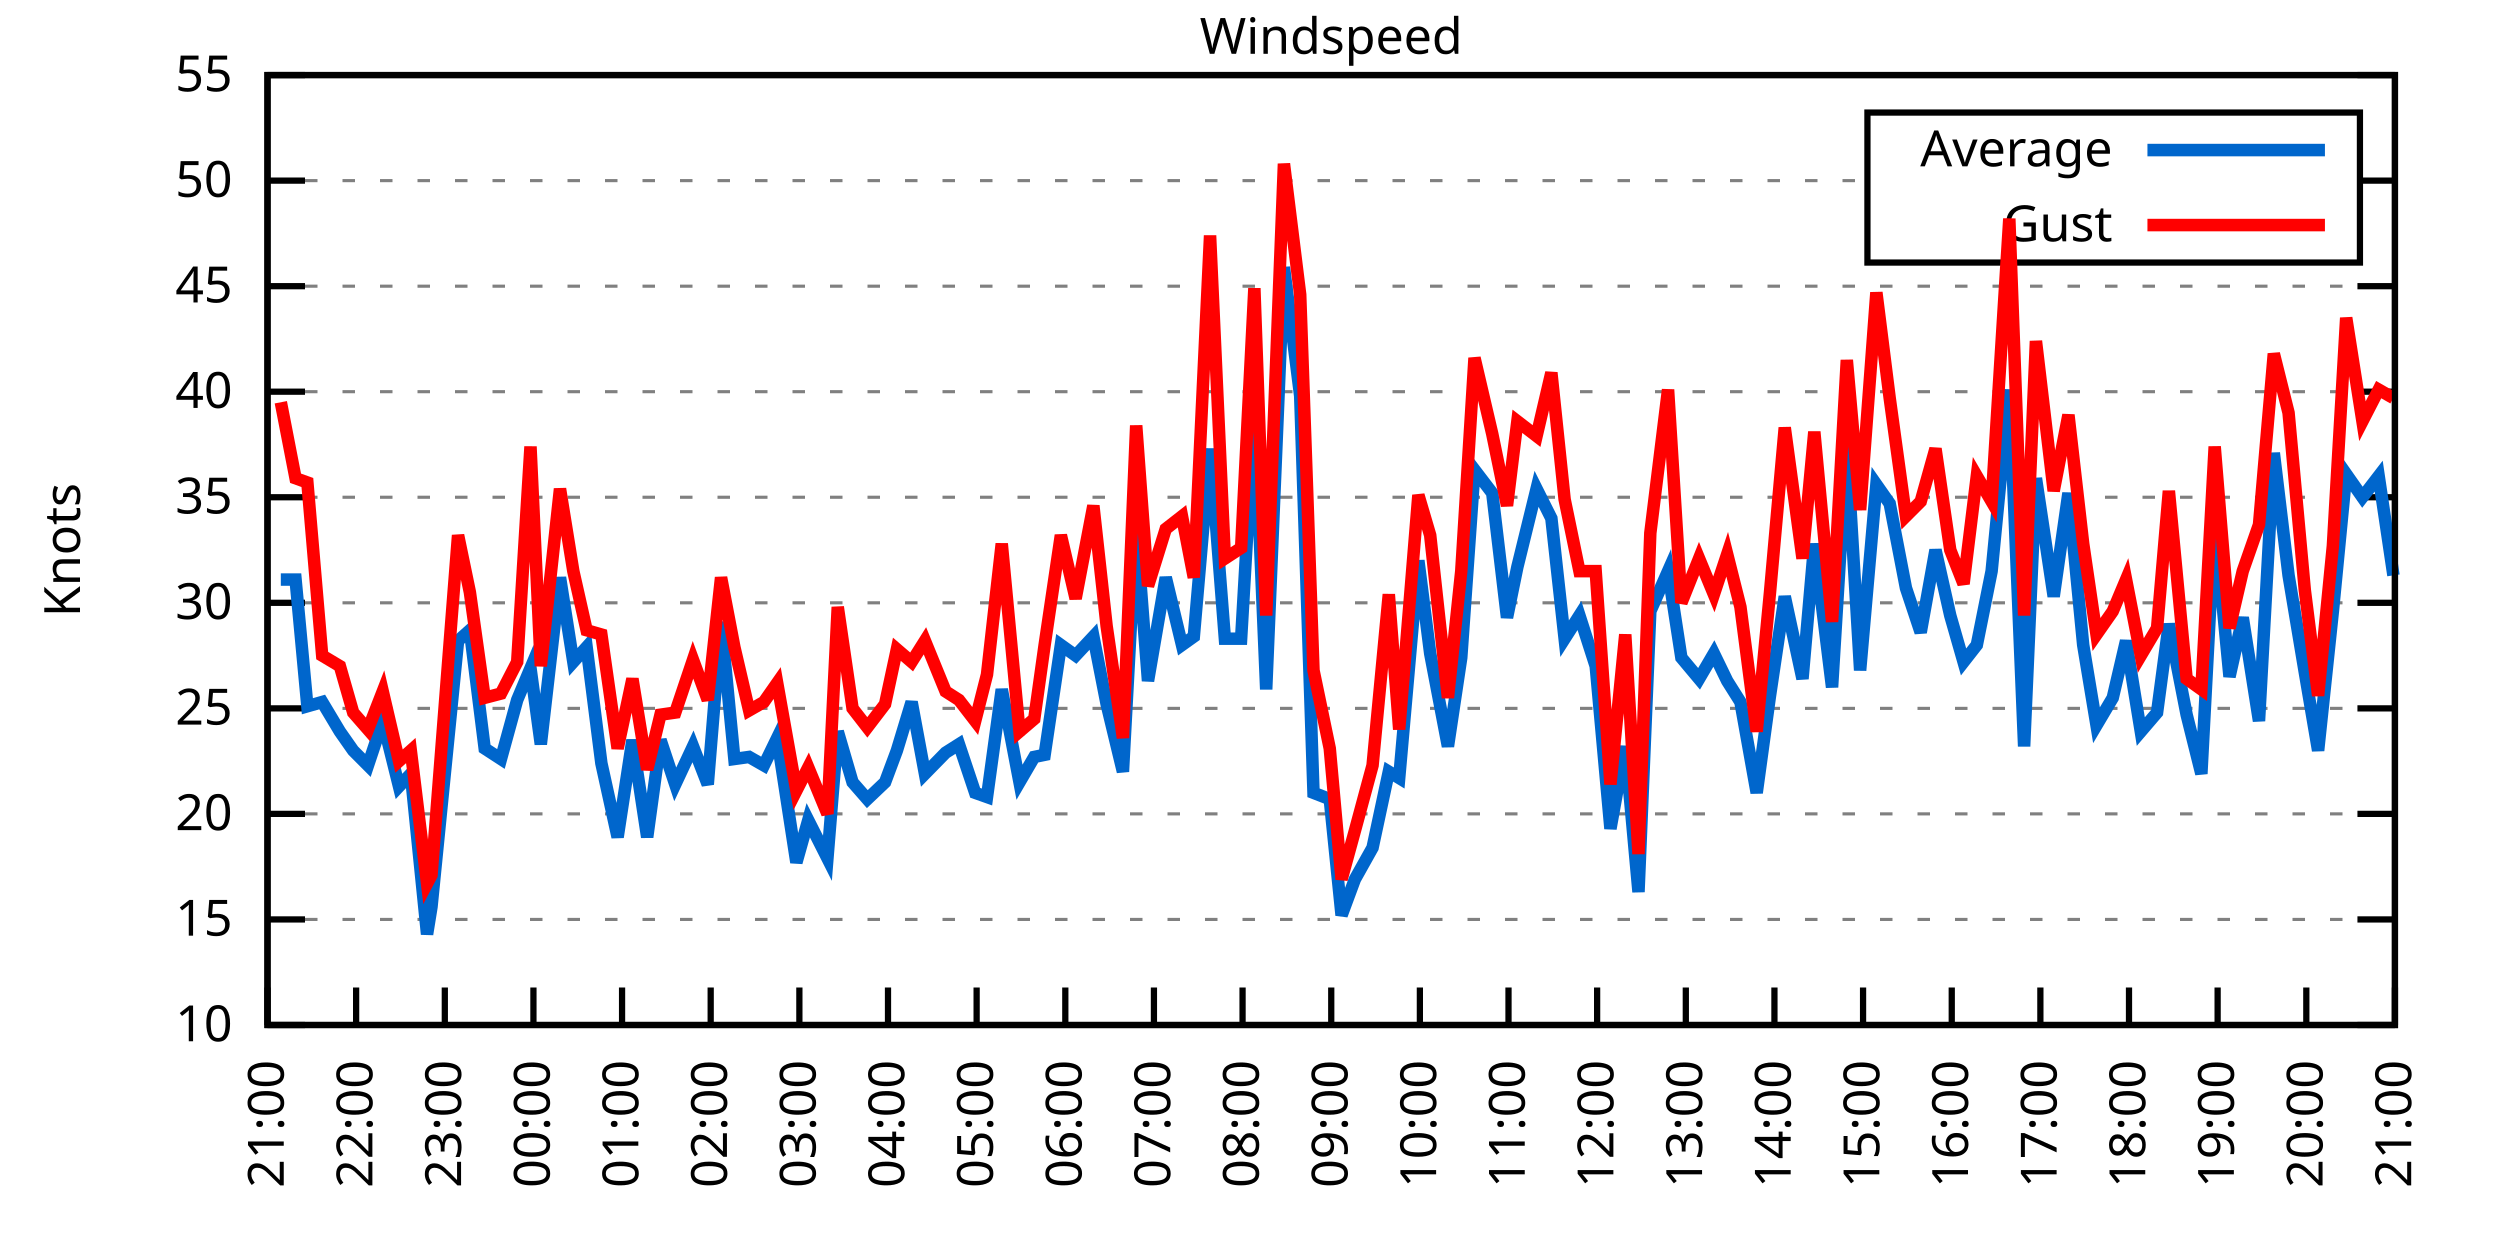
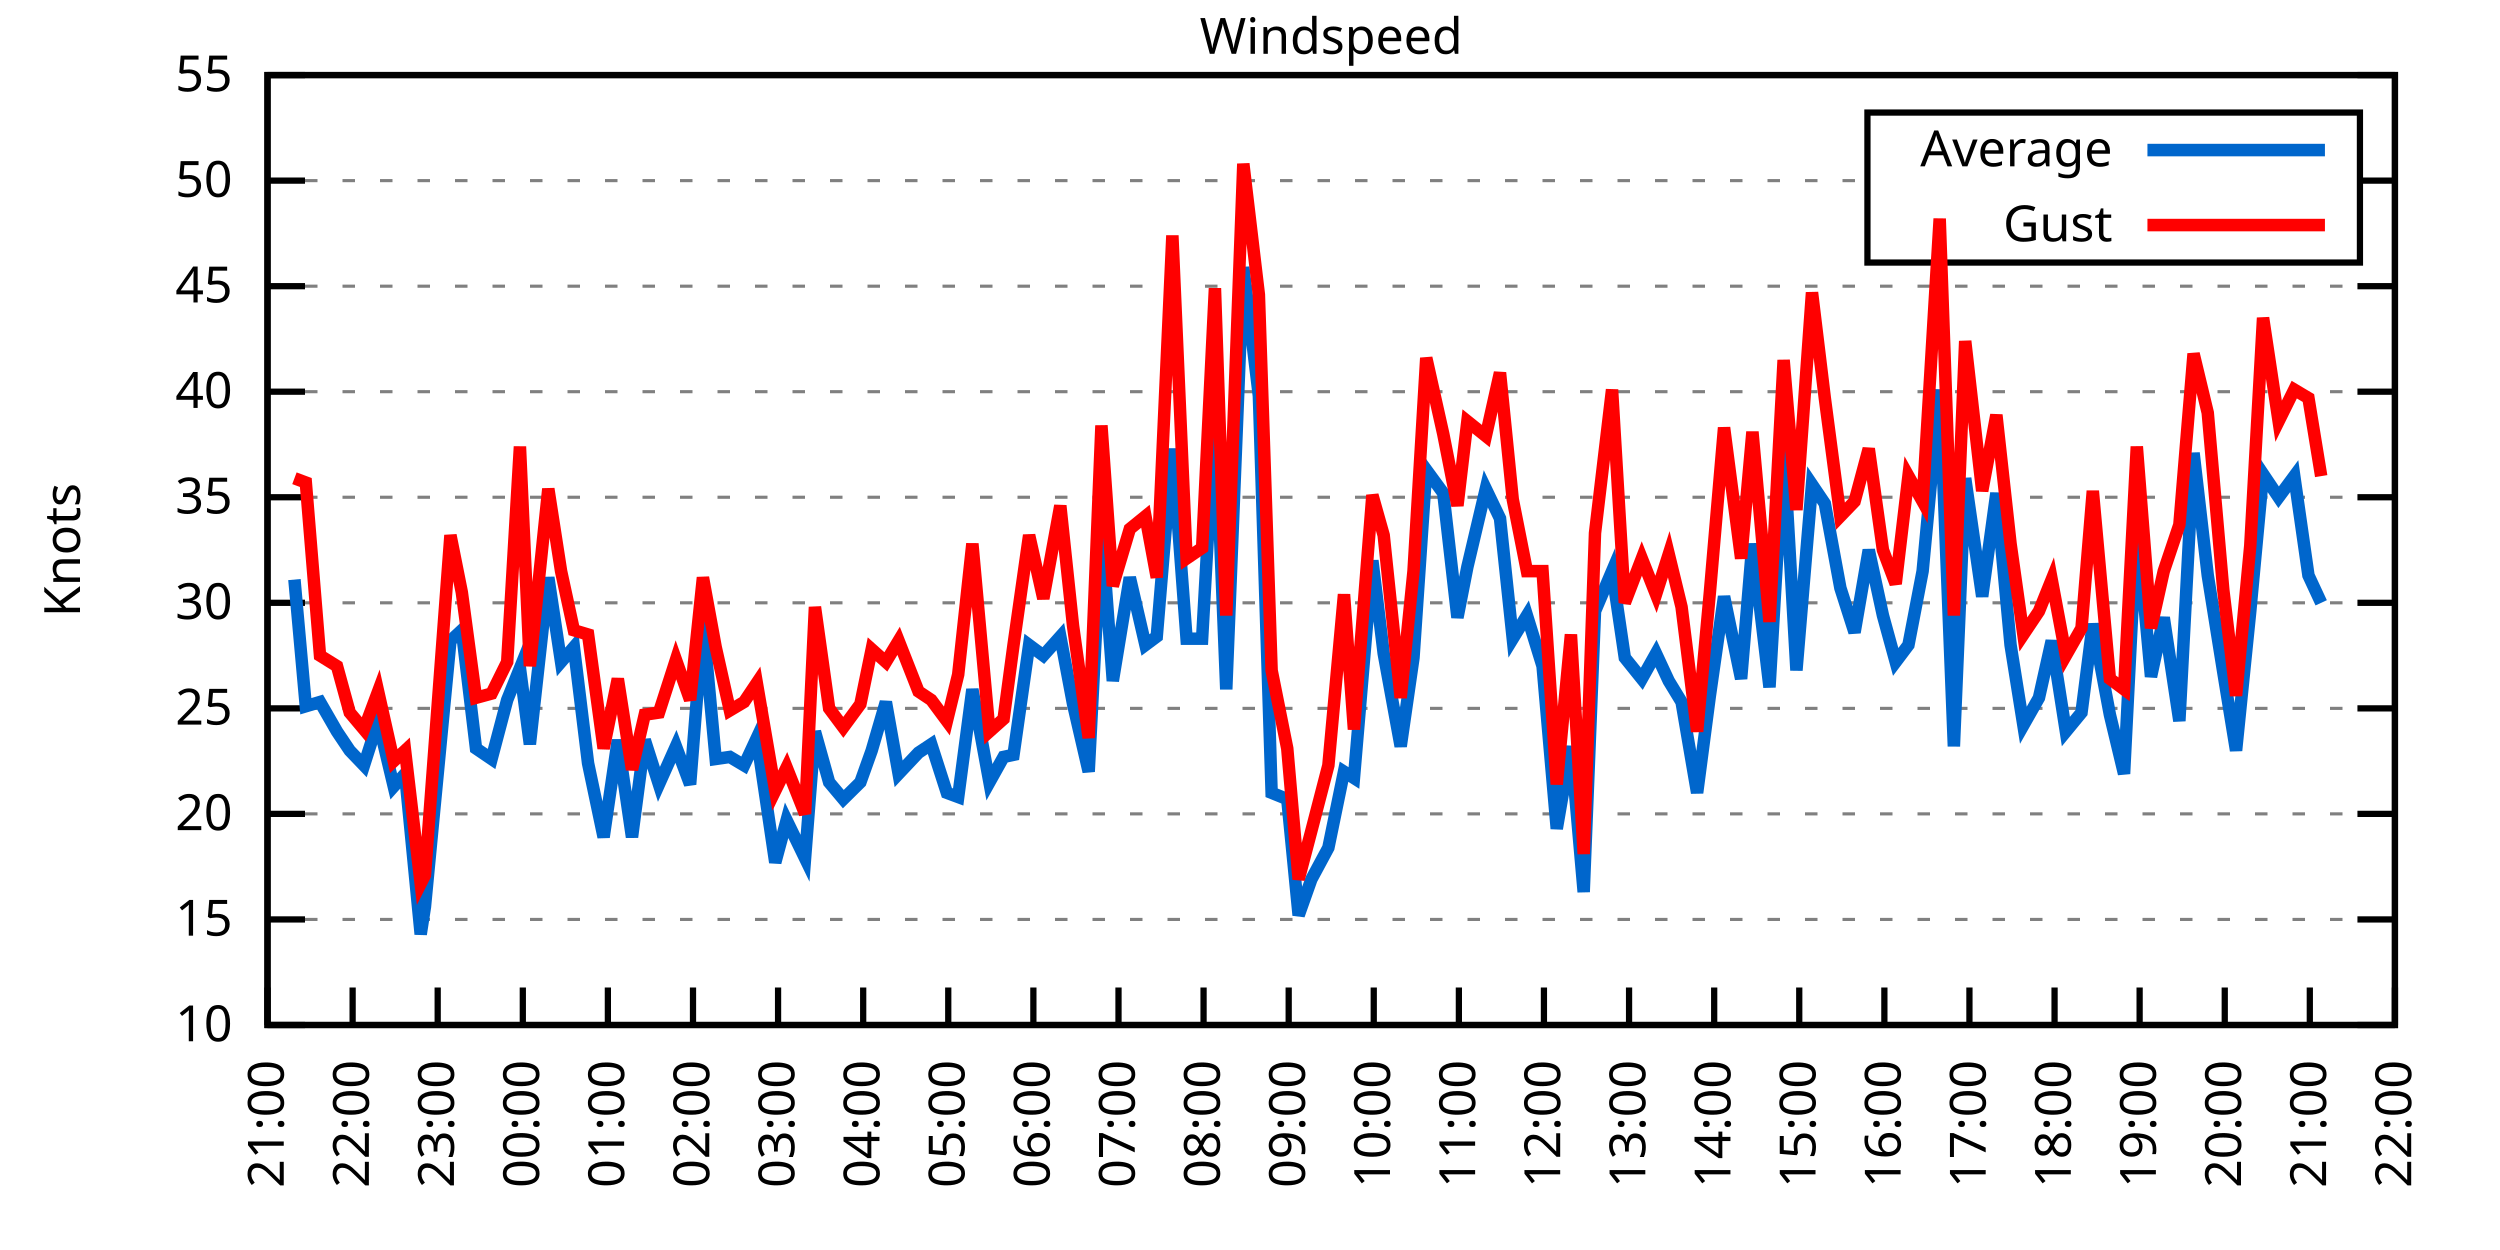
<svg xmlns="http://www.w3.org/2000/svg" xmlns:xlink="http://www.w3.org/1999/xlink" width="400" height="200" viewBox="0 0 400 200">
  <g id="gnuplot_canvas">
    <rect x="0" y="0" width="400" height="200" fill="none" />
    <defs>
      <circle id="gpDot" r="0.5" stroke-width="0.5" stroke="currentColor" />
      <path id="gpPt0" stroke-width="0.333" stroke="currentColor" d="M-1,0 h2 M0,-1 v2" />
      <path id="gpPt1" stroke-width="0.333" stroke="currentColor" d="M-1,-1 L1,1 M1,-1 L-1,1" />
      <path id="gpPt2" stroke-width="0.333" stroke="currentColor" d="M-1,0 L1,0 M0,-1 L0,1 M-1,-1 L1,1 M-1,1 L1,-1" />
      <rect id="gpPt3" stroke-width="0.333" stroke="currentColor" x="-1" y="-1" width="2" height="2" />
      <rect id="gpPt4" stroke-width="0.333" stroke="currentColor" fill="currentColor" x="-1" y="-1" width="2" height="2" />
      <circle id="gpPt5" stroke-width="0.333" stroke="currentColor" cx="0" cy="0" r="1" />
      <use xlink:href="#gpPt5" id="gpPt6" fill="currentColor" stroke="none" />
      <path id="gpPt7" stroke-width="0.333" stroke="currentColor" d="M0,-1.33 L-1.33,0.67 L1.33,0.67 z" />
      <use xlink:href="#gpPt7" id="gpPt8" fill="currentColor" stroke="none" />
      <use xlink:href="#gpPt7" id="gpPt9" stroke="currentColor" transform="rotate(180)" />
      <use xlink:href="#gpPt9" id="gpPt10" fill="currentColor" stroke="none" />
      <use xlink:href="#gpPt3" id="gpPt11" stroke="currentColor" transform="rotate(45)" />
      <use xlink:href="#gpPt11" id="gpPt12" fill="currentColor" stroke="none" />
      <path id="gpPt13" stroke-width="0.333" stroke="currentColor" d="M0,1.330 L1.265,0.411 L0.782,-1.067 L-0.782,-1.076 L-1.265,0.411 z" />
      <use xlink:href="#gpPt13" id="gpPt14" fill="currentColor" stroke="none" />
      <filter id="textbox" filterUnits="objectBoundingBox" x="0" y="0" height="1" width="1">
        <feFlood flood-color="white" flood-opacity="1" result="bgnd" />
        <feComposite in="SourceGraphic" in2="bgnd" operator="atop" />
      </filter>
      <filter id="greybox" filterUnits="objectBoundingBox" x="0" y="0" height="1" width="1">
        <feFlood flood-color="lightgrey" flood-opacity="1" result="grey" />
        <feComposite in="SourceGraphic" in2="grey" operator="atop" />
      </filter>
    </defs>
    <g fill="none" color="white" stroke="currentColor" stroke-width="1.00" stroke-linecap="butt" stroke-linejoin="miter">
</g>
    <g fill="none" color="black" stroke="currentColor" stroke-width="1.00" stroke-linecap="butt" stroke-linejoin="miter">
      <g stroke="none" shape-rendering="crispEdges">
        <polygon fill="rgb(255, 255, 255)" points="42.80,164.00 383.18,164.00 383.18,12.02 42.80,12.02 " />
      </g>
    </g>
    <g fill="none" color="black" stroke="currentColor" stroke-width="1.00" stroke-linecap="butt" stroke-linejoin="miter">
</g>
    <g fill="none" color="black" stroke="black" stroke-width="0.50" stroke-linecap="butt" stroke-linejoin="miter">
</g>
    <g fill="none" color="gray" stroke="currentColor" stroke-width="0.50" stroke-linecap="butt" stroke-linejoin="miter">
      <path stroke="gray" stroke-dasharray="2,4" class="gridline" d="M42.80,164.00 L383.19,164.00  " />
    </g>
    <g fill="none" color="gray" stroke="gray" stroke-width="1.00" stroke-linecap="butt" stroke-linejoin="miter">
</g>
    <g fill="none" color="black" stroke="currentColor" stroke-width="1.00" stroke-linecap="butt" stroke-linejoin="miter">
      <path stroke="black" d="M42.80,164.00 L48.80,164.00 M383.19,164.00 L377.19,164.00  " />
      <g transform="translate(37.20,166.60)" stroke="none" fill="black" font-family="Sans" font-size="8.00" text-anchor="end">
        <text>
          <tspan font-family="Sans"> 10</tspan>
        </text>
      </g>
    </g>
    <g fill="none" color="black" stroke="currentColor" stroke-width="1.00" stroke-linecap="butt" stroke-linejoin="miter">
</g>
    <g fill="none" color="black" stroke="black" stroke-width="0.50" stroke-linecap="butt" stroke-linejoin="miter">
</g>
    <g fill="none" color="gray" stroke="currentColor" stroke-width="0.50" stroke-linecap="butt" stroke-linejoin="miter">
      <path stroke="gray" stroke-dasharray="2,4" class="gridline" d="M42.80,147.11 L383.19,147.11  " />
    </g>
    <g fill="none" color="gray" stroke="gray" stroke-width="1.00" stroke-linecap="butt" stroke-linejoin="miter">
</g>
    <g fill="none" color="black" stroke="currentColor" stroke-width="1.00" stroke-linecap="butt" stroke-linejoin="miter">
      <path stroke="black" d="M42.80,147.11 L48.80,147.11 M383.19,147.11 L377.19,147.11  " />
      <g transform="translate(37.20,149.71)" stroke="none" fill="black" font-family="Sans" font-size="8.00" text-anchor="end">
        <text>
          <tspan font-family="Sans"> 15</tspan>
        </text>
      </g>
    </g>
    <g fill="none" color="black" stroke="currentColor" stroke-width="1.00" stroke-linecap="butt" stroke-linejoin="miter">
</g>
    <g fill="none" color="black" stroke="black" stroke-width="0.50" stroke-linecap="butt" stroke-linejoin="miter">
</g>
    <g fill="none" color="gray" stroke="currentColor" stroke-width="0.50" stroke-linecap="butt" stroke-linejoin="miter">
      <path stroke="gray" stroke-dasharray="2,4" class="gridline" d="M42.80,130.22 L383.19,130.22  " />
    </g>
    <g fill="none" color="gray" stroke="gray" stroke-width="1.00" stroke-linecap="butt" stroke-linejoin="miter">
</g>
    <g fill="none" color="black" stroke="currentColor" stroke-width="1.00" stroke-linecap="butt" stroke-linejoin="miter">
      <path stroke="black" d="M42.80,130.22 L48.80,130.22 M383.19,130.22 L377.19,130.22  " />
      <g transform="translate(37.20,132.82)" stroke="none" fill="black" font-family="Sans" font-size="8.00" text-anchor="end">
        <text>
          <tspan font-family="Sans"> 20</tspan>
        </text>
      </g>
    </g>
    <g fill="none" color="black" stroke="currentColor" stroke-width="1.00" stroke-linecap="butt" stroke-linejoin="miter">
</g>
    <g fill="none" color="black" stroke="black" stroke-width="0.50" stroke-linecap="butt" stroke-linejoin="miter">
</g>
    <g fill="none" color="gray" stroke="currentColor" stroke-width="0.50" stroke-linecap="butt" stroke-linejoin="miter">
      <path stroke="gray" stroke-dasharray="2,4" class="gridline" d="M42.80,113.34 L383.19,113.34  " />
    </g>
    <g fill="none" color="gray" stroke="gray" stroke-width="1.00" stroke-linecap="butt" stroke-linejoin="miter">
</g>
    <g fill="none" color="black" stroke="currentColor" stroke-width="1.00" stroke-linecap="butt" stroke-linejoin="miter">
      <path stroke="black" d="M42.80,113.34 L48.80,113.34 M383.19,113.34 L377.19,113.34  " />
      <g transform="translate(37.20,115.94)" stroke="none" fill="black" font-family="Sans" font-size="8.00" text-anchor="end">
        <text>
          <tspan font-family="Sans"> 25</tspan>
        </text>
      </g>
    </g>
    <g fill="none" color="black" stroke="currentColor" stroke-width="1.00" stroke-linecap="butt" stroke-linejoin="miter">
</g>
    <g fill="none" color="black" stroke="black" stroke-width="0.50" stroke-linecap="butt" stroke-linejoin="miter">
</g>
    <g fill="none" color="gray" stroke="currentColor" stroke-width="0.50" stroke-linecap="butt" stroke-linejoin="miter">
      <path stroke="gray" stroke-dasharray="2,4" class="gridline" d="M42.80,96.45 L383.19,96.45  " />
    </g>
    <g fill="none" color="gray" stroke="gray" stroke-width="1.00" stroke-linecap="butt" stroke-linejoin="miter">
</g>
    <g fill="none" color="black" stroke="currentColor" stroke-width="1.00" stroke-linecap="butt" stroke-linejoin="miter">
      <path stroke="black" d="M42.80,96.45 L48.80,96.45 M383.19,96.45 L377.19,96.45  " />
      <g transform="translate(37.20,99.05)" stroke="none" fill="black" font-family="Sans" font-size="8.00" text-anchor="end">
        <text>
          <tspan font-family="Sans"> 30</tspan>
        </text>
      </g>
    </g>
    <g fill="none" color="black" stroke="currentColor" stroke-width="1.00" stroke-linecap="butt" stroke-linejoin="miter">
</g>
    <g fill="none" color="black" stroke="black" stroke-width="0.50" stroke-linecap="butt" stroke-linejoin="miter">
</g>
    <g fill="none" color="gray" stroke="currentColor" stroke-width="0.50" stroke-linecap="butt" stroke-linejoin="miter">
      <path stroke="gray" stroke-dasharray="2,4" class="gridline" d="M42.80,79.56 L383.19,79.56  " />
    </g>
    <g fill="none" color="gray" stroke="gray" stroke-width="1.00" stroke-linecap="butt" stroke-linejoin="miter">
</g>
    <g fill="none" color="black" stroke="currentColor" stroke-width="1.00" stroke-linecap="butt" stroke-linejoin="miter">
      <path stroke="black" d="M42.80,79.56 L48.80,79.56 M383.19,79.56 L377.19,79.56  " />
      <g transform="translate(37.20,82.16)" stroke="none" fill="black" font-family="Sans" font-size="8.00" text-anchor="end">
        <text>
          <tspan font-family="Sans"> 35</tspan>
        </text>
      </g>
    </g>
    <g fill="none" color="black" stroke="currentColor" stroke-width="1.00" stroke-linecap="butt" stroke-linejoin="miter">
</g>
    <g fill="none" color="black" stroke="black" stroke-width="0.50" stroke-linecap="butt" stroke-linejoin="miter">
</g>
    <g fill="none" color="gray" stroke="currentColor" stroke-width="0.50" stroke-linecap="butt" stroke-linejoin="miter">
      <path stroke="gray" stroke-dasharray="2,4" class="gridline" d="M42.80,62.67 L383.19,62.67  " />
    </g>
    <g fill="none" color="gray" stroke="gray" stroke-width="1.00" stroke-linecap="butt" stroke-linejoin="miter">
</g>
    <g fill="none" color="black" stroke="currentColor" stroke-width="1.00" stroke-linecap="butt" stroke-linejoin="miter">
      <path stroke="black" d="M42.80,62.67 L48.80,62.67 M383.19,62.67 L377.19,62.67  " />
      <g transform="translate(37.20,65.27)" stroke="none" fill="black" font-family="Sans" font-size="8.00" text-anchor="end">
        <text>
          <tspan font-family="Sans"> 40</tspan>
        </text>
      </g>
    </g>
    <g fill="none" color="black" stroke="currentColor" stroke-width="1.00" stroke-linecap="butt" stroke-linejoin="miter">
</g>
    <g fill="none" color="black" stroke="black" stroke-width="0.50" stroke-linecap="butt" stroke-linejoin="miter">
</g>
    <g fill="none" color="gray" stroke="currentColor" stroke-width="0.50" stroke-linecap="butt" stroke-linejoin="miter">
      <path stroke="gray" stroke-dasharray="2,4" class="gridline" d="M42.80,45.79 L383.19,45.79  " />
    </g>
    <g fill="none" color="gray" stroke="gray" stroke-width="1.00" stroke-linecap="butt" stroke-linejoin="miter">
</g>
    <g fill="none" color="black" stroke="currentColor" stroke-width="1.00" stroke-linecap="butt" stroke-linejoin="miter">
      <path stroke="black" d="M42.80,45.79 L48.80,45.79 M383.19,45.79 L377.19,45.79  " />
      <g transform="translate(37.20,48.39)" stroke="none" fill="black" font-family="Sans" font-size="8.00" text-anchor="end">
        <text>
          <tspan font-family="Sans"> 45</tspan>
        </text>
      </g>
    </g>
    <g fill="none" color="black" stroke="currentColor" stroke-width="1.00" stroke-linecap="butt" stroke-linejoin="miter">
</g>
    <g fill="none" color="black" stroke="black" stroke-width="0.50" stroke-linecap="butt" stroke-linejoin="miter">
</g>
    <g fill="none" color="gray" stroke="currentColor" stroke-width="0.50" stroke-linecap="butt" stroke-linejoin="miter">
      <path stroke="gray" stroke-dasharray="2,4" class="gridline" d="M42.80,28.90 L298.79,28.90 M377.59,28.90 L383.19,28.90  " />
    </g>
    <g fill="none" color="gray" stroke="gray" stroke-width="1.00" stroke-linecap="butt" stroke-linejoin="miter">
</g>
    <g fill="none" color="black" stroke="currentColor" stroke-width="1.00" stroke-linecap="butt" stroke-linejoin="miter">
      <path stroke="black" d="M42.80,28.90 L48.80,28.90 M383.19,28.90 L377.19,28.90  " />
      <g transform="translate(37.20,31.50)" stroke="none" fill="black" font-family="Sans" font-size="8.00" text-anchor="end">
        <text>
          <tspan font-family="Sans"> 50</tspan>
        </text>
      </g>
    </g>
    <g fill="none" color="black" stroke="currentColor" stroke-width="1.00" stroke-linecap="butt" stroke-linejoin="miter">
</g>
    <g fill="none" color="black" stroke="black" stroke-width="0.50" stroke-linecap="butt" stroke-linejoin="miter">
</g>
    <g fill="none" color="gray" stroke="currentColor" stroke-width="0.50" stroke-linecap="butt" stroke-linejoin="miter">
      <path stroke="gray" stroke-dasharray="2,4" class="gridline" d="M42.80,12.01 L383.19,12.01  " />
    </g>
    <g fill="none" color="gray" stroke="gray" stroke-width="1.00" stroke-linecap="butt" stroke-linejoin="miter">
</g>
    <g fill="none" color="black" stroke="currentColor" stroke-width="1.00" stroke-linecap="butt" stroke-linejoin="miter">
      <path stroke="black" d="M42.80,12.01 L48.80,12.01 M383.19,12.01 L377.19,12.01  " />
      <g transform="translate(37.20,14.61)" stroke="none" fill="black" font-family="Sans" font-size="8.00" text-anchor="end">
        <text>
          <tspan font-family="Sans"> 55</tspan>
        </text>
      </g>
    </g>
    <g fill="none" color="black" stroke="currentColor" stroke-width="1.00" stroke-linecap="butt" stroke-linejoin="miter">
      <path stroke="black" d="M42.80,164.00 L42.80,158.00  " />
      <g transform="translate(45.40,169.60) rotate(270.00)" stroke="none" fill="black" font-family="Sans" font-size="8.00" text-anchor="end">
        <text>
          <tspan font-family="Sans">21:00</tspan>
        </text>
      </g>
    </g>
    <g fill="none" color="black" stroke="currentColor" stroke-width="1.00" stroke-linecap="butt" stroke-linejoin="miter">
-       <path stroke="black" d="M56.98,164.00 L56.98,158.00  " />
-       <g transform="translate(59.58,169.60) rotate(270.00)" stroke="none" fill="black" font-family="Sans" font-size="8.00" text-anchor="end">
+       <path stroke="black" d="M56.42,164.00 L56.42,158.00  " />
+       <g transform="translate(59.02,169.60) rotate(270.00)" stroke="none" fill="black" font-family="Sans" font-size="8.00" text-anchor="end">
        <text>
          <tspan font-family="Sans">22:00</tspan>
        </text>
      </g>
    </g>
    <g fill="none" color="black" stroke="currentColor" stroke-width="1.00" stroke-linecap="butt" stroke-linejoin="miter">
-       <path stroke="black" d="M71.17,164.00 L71.17,158.00  " />
-       <g transform="translate(73.77,169.60) rotate(270.00)" stroke="none" fill="black" font-family="Sans" font-size="8.00" text-anchor="end">
+       <path stroke="black" d="M70.03,164.00 L70.03,158.00  " />
+       <g transform="translate(72.63,169.60) rotate(270.00)" stroke="none" fill="black" font-family="Sans" font-size="8.00" text-anchor="end">
        <text>
          <tspan font-family="Sans">23:00</tspan>
        </text>
      </g>
    </g>
    <g fill="none" color="black" stroke="currentColor" stroke-width="1.00" stroke-linecap="butt" stroke-linejoin="miter">
-       <path stroke="black" d="M85.35,164.00 L85.35,158.00  " />
-       <g transform="translate(87.95,169.60) rotate(270.00)" stroke="none" fill="black" font-family="Sans" font-size="8.00" text-anchor="end">
+       <path stroke="black" d="M83.65,164.00 L83.65,158.00  " />
+       <g transform="translate(86.25,169.60) rotate(270.00)" stroke="none" fill="black" font-family="Sans" font-size="8.00" text-anchor="end">
        <text>
          <tspan font-family="Sans">00:00</tspan>
        </text>
      </g>
    </g>
    <g fill="none" color="black" stroke="currentColor" stroke-width="1.00" stroke-linecap="butt" stroke-linejoin="miter">
-       <path stroke="black" d="M99.53,164.00 L99.53,158.00  " />
-       <g transform="translate(102.13,169.60) rotate(270.00)" stroke="none" fill="black" font-family="Sans" font-size="8.00" text-anchor="end">
+       <path stroke="black" d="M97.26,164.00 L97.26,158.00  " />
+       <g transform="translate(99.86,169.60) rotate(270.00)" stroke="none" fill="black" font-family="Sans" font-size="8.00" text-anchor="end">
        <text>
          <tspan font-family="Sans">01:00</tspan>
        </text>
      </g>
    </g>
    <g fill="none" color="black" stroke="currentColor" stroke-width="1.00" stroke-linecap="butt" stroke-linejoin="miter">
-       <path stroke="black" d="M113.71,164.00 L113.71,158.00  " />
-       <g transform="translate(116.31,169.60) rotate(270.00)" stroke="none" fill="black" font-family="Sans" font-size="8.00" text-anchor="end">
+       <path stroke="black" d="M110.88,164.00 L110.88,158.00  " />
+       <g transform="translate(113.48,169.60) rotate(270.00)" stroke="none" fill="black" font-family="Sans" font-size="8.00" text-anchor="end">
        <text>
          <tspan font-family="Sans">02:00</tspan>
        </text>
      </g>
    </g>
    <g fill="none" color="black" stroke="currentColor" stroke-width="1.00" stroke-linecap="butt" stroke-linejoin="miter">
-       <path stroke="black" d="M127.90,164.00 L127.90,158.00  " />
-       <g transform="translate(130.50,169.60) rotate(270.00)" stroke="none" fill="black" font-family="Sans" font-size="8.00" text-anchor="end">
+       <path stroke="black" d="M124.49,164.00 L124.49,158.00  " />
+       <g transform="translate(127.09,169.60) rotate(270.00)" stroke="none" fill="black" font-family="Sans" font-size="8.00" text-anchor="end">
        <text>
          <tspan font-family="Sans">03:00</tspan>
        </text>
      </g>
    </g>
    <g fill="none" color="black" stroke="currentColor" stroke-width="1.00" stroke-linecap="butt" stroke-linejoin="miter">
-       <path stroke="black" d="M142.08,164.00 L142.08,158.00  " />
-       <g transform="translate(144.68,169.60) rotate(270.00)" stroke="none" fill="black" font-family="Sans" font-size="8.00" text-anchor="end">
+       <path stroke="black" d="M138.11,164.00 L138.11,158.00  " />
+       <g transform="translate(140.71,169.60) rotate(270.00)" stroke="none" fill="black" font-family="Sans" font-size="8.00" text-anchor="end">
        <text>
          <tspan font-family="Sans">04:00</tspan>
        </text>
      </g>
    </g>
    <g fill="none" color="black" stroke="currentColor" stroke-width="1.00" stroke-linecap="butt" stroke-linejoin="miter">
-       <path stroke="black" d="M156.26,164.00 L156.26,158.00  " />
-       <g transform="translate(158.86,169.60) rotate(270.00)" stroke="none" fill="black" font-family="Sans" font-size="8.00" text-anchor="end">
+       <path stroke="black" d="M151.72,164.00 L151.72,158.00  " />
+       <g transform="translate(154.32,169.60) rotate(270.00)" stroke="none" fill="black" font-family="Sans" font-size="8.00" text-anchor="end">
        <text>
          <tspan font-family="Sans">05:00</tspan>
        </text>
      </g>
    </g>
    <g fill="none" color="black" stroke="currentColor" stroke-width="1.00" stroke-linecap="butt" stroke-linejoin="miter">
-       <path stroke="black" d="M170.45,164.00 L170.45,158.00  " />
-       <g transform="translate(173.05,169.60) rotate(270.00)" stroke="none" fill="black" font-family="Sans" font-size="8.00" text-anchor="end">
+       <path stroke="black" d="M165.34,164.00 L165.34,158.00  " />
+       <g transform="translate(167.94,169.60) rotate(270.00)" stroke="none" fill="black" font-family="Sans" font-size="8.00" text-anchor="end">
        <text>
          <tspan font-family="Sans">06:00</tspan>
        </text>
      </g>
    </g>
    <g fill="none" color="black" stroke="currentColor" stroke-width="1.00" stroke-linecap="butt" stroke-linejoin="miter">
-       <path stroke="black" d="M184.63,164.00 L184.63,158.00  " />
-       <g transform="translate(187.23,169.60) rotate(270.00)" stroke="none" fill="black" font-family="Sans" font-size="8.00" text-anchor="end">
+       <path stroke="black" d="M178.96,164.00 L178.96,158.00  " />
+       <g transform="translate(181.56,169.60) rotate(270.00)" stroke="none" fill="black" font-family="Sans" font-size="8.00" text-anchor="end">
        <text>
          <tspan font-family="Sans">07:00</tspan>
        </text>
      </g>
    </g>
    <g fill="none" color="black" stroke="currentColor" stroke-width="1.00" stroke-linecap="butt" stroke-linejoin="miter">
-       <path stroke="black" d="M198.81,164.00 L198.81,158.00  " />
-       <g transform="translate(201.41,169.60) rotate(270.00)" stroke="none" fill="black" font-family="Sans" font-size="8.00" text-anchor="end">
+       <path stroke="black" d="M192.57,164.00 L192.57,158.00  " />
+       <g transform="translate(195.17,169.60) rotate(270.00)" stroke="none" fill="black" font-family="Sans" font-size="8.00" text-anchor="end">
        <text>
          <tspan font-family="Sans">08:00</tspan>
        </text>
      </g>
    </g>
    <g fill="none" color="black" stroke="currentColor" stroke-width="1.00" stroke-linecap="butt" stroke-linejoin="miter">
-       <path stroke="black" d="M213.00,164.00 L213.00,158.00  " />
-       <g transform="translate(215.60,169.60) rotate(270.00)" stroke="none" fill="black" font-family="Sans" font-size="8.00" text-anchor="end">
+       <path stroke="black" d="M206.19,164.00 L206.19,158.00  " />
+       <g transform="translate(208.79,169.60) rotate(270.00)" stroke="none" fill="black" font-family="Sans" font-size="8.00" text-anchor="end">
        <text>
          <tspan font-family="Sans">09:00</tspan>
        </text>
      </g>
    </g>
    <g fill="none" color="black" stroke="currentColor" stroke-width="1.00" stroke-linecap="butt" stroke-linejoin="miter">
-       <path stroke="black" d="M227.18,164.00 L227.18,158.00  " />
-       <g transform="translate(229.78,169.60) rotate(270.00)" stroke="none" fill="black" font-family="Sans" font-size="8.00" text-anchor="end">
+       <path stroke="black" d="M219.80,164.00 L219.80,158.00  " />
+       <g transform="translate(222.40,169.60) rotate(270.00)" stroke="none" fill="black" font-family="Sans" font-size="8.00" text-anchor="end">
        <text>
          <tspan font-family="Sans">10:00</tspan>
        </text>
      </g>
    </g>
    <g fill="none" color="black" stroke="currentColor" stroke-width="1.00" stroke-linecap="butt" stroke-linejoin="miter">
-       <path stroke="black" d="M241.36,164.00 L241.36,158.00  " />
-       <g transform="translate(243.96,169.60) rotate(270.00)" stroke="none" fill="black" font-family="Sans" font-size="8.00" text-anchor="end">
+       <path stroke="black" d="M233.42,164.00 L233.42,158.00  " />
+       <g transform="translate(236.02,169.60) rotate(270.00)" stroke="none" fill="black" font-family="Sans" font-size="8.00" text-anchor="end">
        <text>
          <tspan font-family="Sans">11:00</tspan>
        </text>
      </g>
    </g>
    <g fill="none" color="black" stroke="currentColor" stroke-width="1.00" stroke-linecap="butt" stroke-linejoin="miter">
-       <path stroke="black" d="M255.54,164.00 L255.54,158.00  " />
-       <g transform="translate(258.14,169.60) rotate(270.00)" stroke="none" fill="black" font-family="Sans" font-size="8.00" text-anchor="end">
+       <path stroke="black" d="M247.03,164.00 L247.03,158.00  " />
+       <g transform="translate(249.63,169.60) rotate(270.00)" stroke="none" fill="black" font-family="Sans" font-size="8.00" text-anchor="end">
        <text>
          <tspan font-family="Sans">12:00</tspan>
        </text>
      </g>
    </g>
    <g fill="none" color="black" stroke="currentColor" stroke-width="1.00" stroke-linecap="butt" stroke-linejoin="miter">
-       <path stroke="black" d="M269.73,164.00 L269.73,158.00  " />
-       <g transform="translate(272.33,169.60) rotate(270.00)" stroke="none" fill="black" font-family="Sans" font-size="8.00" text-anchor="end">
+       <path stroke="black" d="M260.65,164.00 L260.65,158.00  " />
+       <g transform="translate(263.25,169.60) rotate(270.00)" stroke="none" fill="black" font-family="Sans" font-size="8.00" text-anchor="end">
        <text>
          <tspan font-family="Sans">13:00</tspan>
        </text>
      </g>
    </g>
    <g fill="none" color="black" stroke="currentColor" stroke-width="1.00" stroke-linecap="butt" stroke-linejoin="miter">
-       <path stroke="black" d="M283.91,164.00 L283.91,158.00  " />
-       <g transform="translate(286.51,169.60) rotate(270.00)" stroke="none" fill="black" font-family="Sans" font-size="8.00" text-anchor="end">
+       <path stroke="black" d="M274.27,164.00 L274.27,158.00  " />
+       <g transform="translate(276.87,169.60) rotate(270.00)" stroke="none" fill="black" font-family="Sans" font-size="8.00" text-anchor="end">
        <text>
          <tspan font-family="Sans">14:00</tspan>
        </text>
      </g>
    </g>
    <g fill="none" color="black" stroke="currentColor" stroke-width="1.00" stroke-linecap="butt" stroke-linejoin="miter">
-       <path stroke="black" d="M298.09,164.00 L298.09,158.00  " />
-       <g transform="translate(300.69,169.60) rotate(270.00)" stroke="none" fill="black" font-family="Sans" font-size="8.00" text-anchor="end">
+       <path stroke="black" d="M287.88,164.00 L287.88,158.00  " />
+       <g transform="translate(290.48,169.60) rotate(270.00)" stroke="none" fill="black" font-family="Sans" font-size="8.00" text-anchor="end">
        <text>
          <tspan font-family="Sans">15:00</tspan>
        </text>
      </g>
    </g>
    <g fill="none" color="black" stroke="currentColor" stroke-width="1.00" stroke-linecap="butt" stroke-linejoin="miter">
-       <path stroke="black" d="M312.28,164.00 L312.28,158.00  " />
-       <g transform="translate(314.88,169.60) rotate(270.00)" stroke="none" fill="black" font-family="Sans" font-size="8.00" text-anchor="end">
+       <path stroke="black" d="M301.50,164.00 L301.50,158.00  " />
+       <g transform="translate(304.10,169.60) rotate(270.00)" stroke="none" fill="black" font-family="Sans" font-size="8.00" text-anchor="end">
        <text>
          <tspan font-family="Sans">16:00</tspan>
        </text>
      </g>
    </g>
    <g fill="none" color="black" stroke="currentColor" stroke-width="1.00" stroke-linecap="butt" stroke-linejoin="miter">
-       <path stroke="black" d="M326.46,164.00 L326.46,158.00  " />
-       <g transform="translate(329.06,169.60) rotate(270.00)" stroke="none" fill="black" font-family="Sans" font-size="8.00" text-anchor="end">
+       <path stroke="black" d="M315.11,164.00 L315.11,158.00  " />
+       <g transform="translate(317.71,169.60) rotate(270.00)" stroke="none" fill="black" font-family="Sans" font-size="8.00" text-anchor="end">
        <text>
          <tspan font-family="Sans">17:00</tspan>
        </text>
      </g>
    </g>
    <g fill="none" color="black" stroke="currentColor" stroke-width="1.00" stroke-linecap="butt" stroke-linejoin="miter">
-       <path stroke="black" d="M340.64,164.00 L340.64,158.00  " />
-       <g transform="translate(343.24,169.60) rotate(270.00)" stroke="none" fill="black" font-family="Sans" font-size="8.00" text-anchor="end">
+       <path stroke="black" d="M328.73,164.00 L328.73,158.00  " />
+       <g transform="translate(331.33,169.60) rotate(270.00)" stroke="none" fill="black" font-family="Sans" font-size="8.00" text-anchor="end">
        <text>
          <tspan font-family="Sans">18:00</tspan>
        </text>
      </g>
    </g>
    <g fill="none" color="black" stroke="currentColor" stroke-width="1.00" stroke-linecap="butt" stroke-linejoin="miter">
-       <path stroke="black" d="M354.82,164.00 L354.82,158.00  " />
-       <g transform="translate(357.42,169.60) rotate(270.00)" stroke="none" fill="black" font-family="Sans" font-size="8.00" text-anchor="end">
+       <path stroke="black" d="M342.34,164.00 L342.34,158.00  " />
+       <g transform="translate(344.94,169.60) rotate(270.00)" stroke="none" fill="black" font-family="Sans" font-size="8.00" text-anchor="end">
        <text>
          <tspan font-family="Sans">19:00</tspan>
        </text>
      </g>
    </g>
    <g fill="none" color="black" stroke="currentColor" stroke-width="1.00" stroke-linecap="butt" stroke-linejoin="miter">
-       <path stroke="black" d="M369.01,164.00 L369.01,158.00  " />
-       <g transform="translate(371.61,169.60) rotate(270.00)" stroke="none" fill="black" font-family="Sans" font-size="8.00" text-anchor="end">
+       <path stroke="black" d="M355.96,164.00 L355.96,158.00  " />
+       <g transform="translate(358.56,169.60) rotate(270.00)" stroke="none" fill="black" font-family="Sans" font-size="8.00" text-anchor="end">
        <text>
          <tspan font-family="Sans">20:00</tspan>
+         </text>
+       </g>
+     </g>
+     <g fill="none" color="black" stroke="currentColor" stroke-width="1.00" stroke-linecap="butt" stroke-linejoin="miter">
+       <path stroke="black" d="M369.57,164.00 L369.57,158.00  " />
+       <g transform="translate(372.17,169.60) rotate(270.00)" stroke="none" fill="black" font-family="Sans" font-size="8.00" text-anchor="end">
+         <text>
+           <tspan font-family="Sans">21:00</tspan>
        </text>
      </g>
    </g>
    <g fill="none" color="black" stroke="currentColor" stroke-width="1.00" stroke-linecap="butt" stroke-linejoin="miter">
      <path stroke="black" d="M383.19,164.00 L383.19,158.00  " />
      <g transform="translate(385.79,169.60) rotate(270.00)" stroke="none" fill="black" font-family="Sans" font-size="8.00" text-anchor="end">
        <text>
-           <tspan font-family="Sans">21:00</tspan>
+           <tspan font-family="Sans">22:00</tspan>
        </text>
      </g>
    </g>
    <g fill="none" color="black" stroke="currentColor" stroke-width="1.00" stroke-linecap="butt" stroke-linejoin="miter">
</g>
    <g fill="none" color="black" stroke="currentColor" stroke-width="1.00" stroke-linecap="butt" stroke-linejoin="miter">
      <path stroke="black" d="M42.80,12.01 L42.80,164.00 L383.19,164.00 L383.19,12.01 L42.80,12.01 Z  " />
    </g>
    <g fill="none" color="black" stroke="currentColor" stroke-width="1.00" stroke-linecap="butt" stroke-linejoin="miter">
</g>
    <g fill="none" color="black" stroke="currentColor" stroke-width="1.00" stroke-linecap="butt" stroke-linejoin="miter">
      <path stroke="black" d="M298.79,42.01 L298.79,18.01 L377.59,18.01 L377.59,42.01 L298.79,42.01 Z  " />
    </g>
    <g id="Windspeed_plot_1">
      <g fill="none" color="white" stroke="black" stroke-width="2.00" stroke-linecap="butt" stroke-linejoin="miter">
</g>
      <g fill="none" color="black" stroke="currentColor" stroke-width="2.00" stroke-linecap="butt" stroke-linejoin="miter">
        <g transform="translate(337.99,26.61)" stroke="none" fill="black" font-family="Sans" font-size="8.00" text-anchor="end">
          <text>
            <tspan font-family="Sans">Average</tspan>
          </text>
        </g>
      </g>
      <g fill="none" color="black" stroke="currentColor" stroke-width="2.00" stroke-linecap="butt" stroke-linejoin="miter">
-         <path stroke="rgb(  0, 102, 204)" d="M343.59,24.01 L371.99,24.01 M44.93,92.73 L47.29,92.73 L49.18,113.00 L51.55,112.32 L54.38,117.05 L56.51,120.09   L58.87,122.46 L61.24,115.36 L63.84,125.83 L65.73,123.81 L68.33,149.48 L69.04,145.09 L73.29,102.53 L75.18,100.84   L77.55,119.75 L80.15,121.44 L82.75,111.99 L84.88,106.92 L86.53,119.08 L89.60,92.40 L91.73,105.91 L93.86,103.54   L96.22,122.12 L98.82,133.94 L101.19,118.40 L103.55,133.94 L105.68,118.40 L108.04,125.50 L110.88,119.42 L113.24,125.50   L115.37,99.49 L117.50,121.44 L119.86,121.11 L122.22,122.46 L124.35,118.07 L127.42,137.99 L129.32,131.24 L132.39,137.32   L134.04,117.05 L136.41,125.16 L138.77,127.86 L141.61,125.16 L143.50,120.09 L145.86,112.32 L147.99,123.81 L151.30,120.43   L153.43,119.08 L156.03,126.85 L157.92,127.52 L160.28,110.30 L163.12,125.16 L165.48,121.11 L167.14,120.77 L169.74,103.20   L172.10,104.89 L174.94,101.85 L177.06,112.66 L179.67,123.47 L181.79,84.29 L183.68,108.95 L186.52,92.40 L189.12,103.20   L191.01,101.85 L193.61,71.79 L195.98,102.19 L198.58,102.19 L200.70,65.71 L202.59,110.30 L205.43,42.75 L208.03,63.35   L210.16,126.85 L212.76,127.86 L214.65,146.44 L216.78,140.69 L219.61,135.63 L222.21,123.47 L223.87,124.48 L226.94,89.69   L228.83,104.56 L231.67,119.42 L233.80,105.23 L235.92,75.17 L238.76,78.89 L241.12,98.81 L242.78,90.71 L245.85,78.21   L248.22,82.94 L250.34,102.19 L252.71,98.48 L255.31,106.58 L257.67,132.59 L260.04,119.42 L262.16,142.72 L264.05,97.80   L266.89,91.38 L269.02,105.23 L271.85,108.61 L274.22,104.56 L276.35,108.95 L278.47,112.32 L281.07,126.85 L283.20,111.31   L285.56,95.44 L288.40,108.61 L290.29,86.99 L293.13,109.96 L295.49,71.45 L297.62,107.26 L300.22,77.53 L302.35,80.57   L304.95,94.08 L307.31,101.18 L309.68,88.00 L312.04,98.48 L314.17,105.91 L316.29,103.20 L318.66,91.38 L321.49,62.34   L323.86,119.42 L325.75,76.52 L328.59,95.44 L330.95,78.89 L333.31,103.20 L335.44,116.04 L338.04,111.65 L340.17,102.53   L342.53,117.05 L345.13,114.01 L347.02,99.83 L349.86,114.35 L352.22,123.81 L354.35,83.61 L356.72,108.27 L358.84,98.81   L361.44,115.36 L363.81,72.47 L366.17,92.06 L368.77,107.59 L370.90,120.09 L373.26,97.80 L375.39,75.85 L377.99,79.56   L380.59,76.18 L382.95,92.06  " />
+         <path stroke="rgb(  0, 102, 204)" d="M343.59,24.01 L371.99,24.01 M47.11,92.73 L48.93,113.00 L51.20,112.32 L53.92,117.05 L55.96,120.09 L58.23,122.46   L60.50,115.36 L63.00,125.83 L64.81,123.81 L67.31,149.48 L67.99,145.09 L72.07,102.53 L73.89,100.84 L76.16,119.75   L78.65,121.44 L81.15,111.99 L83.19,106.92 L84.78,119.08 L87.73,92.40 L89.77,105.91 L91.82,103.54 L94.09,122.12   L96.58,133.94 L98.85,118.40 L101.12,133.94 L103.16,118.40 L105.43,125.50 L108.15,119.42 L110.42,125.50 L112.47,99.49   L114.51,121.44 L116.78,121.11 L119.05,122.46 L121.09,118.07 L124.04,137.99 L125.86,131.24 L128.81,137.32 L130.39,117.05   L132.66,125.16 L134.93,127.86 L137.66,125.16 L139.47,120.09 L141.74,112.32 L143.78,123.81 L146.96,120.43 L149.00,119.08   L151.50,126.85 L153.31,127.52 L155.58,110.30 L158.31,125.16 L160.57,121.11 L162.16,120.77 L164.66,103.20 L166.93,104.89   L169.65,101.85 L171.69,112.66 L174.19,123.47 L176.23,84.29 L178.05,108.95 L180.77,92.40 L183.27,103.20 L185.08,101.85   L187.58,71.79 L189.85,102.19 L192.34,102.19 L194.39,65.71 L196.20,110.30 L198.93,42.75 L201.42,63.35 L203.46,126.85   L205.96,127.86 L207.78,146.44 L209.82,140.69 L212.54,135.63 L215.04,123.47 L216.63,124.48 L219.58,89.69 L221.39,104.56   L224.11,119.42 L226.16,105.23 L228.20,75.17 L230.92,78.89 L233.19,98.81 L234.78,90.71 L237.73,78.21 L240.00,82.94   L242.04,102.19 L244.31,98.48 L246.81,106.58 L249.08,132.59 L251.35,119.42 L253.39,142.72 L255.20,97.80 L257.93,91.38   L259.97,105.23 L262.69,108.61 L264.96,104.56 L267.00,108.95 L269.05,112.32 L271.54,126.85 L273.58,111.31 L275.85,95.44   L278.58,108.61 L280.39,86.99 L283.12,109.96 L285.38,71.45 L287.43,107.26 L289.92,77.53 L291.97,80.57 L294.46,94.08   L296.73,101.18 L299.00,88.00 L301.27,98.48 L303.31,105.91 L305.35,103.20 L307.62,91.38 L310.35,62.34 L312.62,119.42   L314.43,76.52 L317.15,95.44 L319.42,78.89 L321.69,103.20 L323.74,116.04 L326.23,111.65 L328.27,102.53 L330.54,117.05   L333.04,114.01 L334.85,99.83 L337.58,114.35 L339.85,123.81 L341.89,83.61 L344.16,108.27 L346.20,98.81 L348.70,115.36   L350.97,72.47 L353.24,92.06 L355.73,107.59 L357.77,120.09 L360.04,97.80 L362.09,75.85 L364.58,79.56 L367.08,76.18   L369.35,92.06 L371.39,96.45  " />
      </g>
    </g>
    <g id="Windspeed_plot_2">
      <g fill="none" color="black" stroke="currentColor" stroke-width="2.00" stroke-linecap="butt" stroke-linejoin="miter">
        <g transform="translate(337.99,38.61)" stroke="none" fill="black" font-family="Sans" font-size="8.00" text-anchor="end">
          <text>
            <tspan font-family="Sans">Gust</tspan>
          </text>
        </g>
      </g>
      <g fill="none" color="black" stroke="currentColor" stroke-width="2.00" stroke-linecap="butt" stroke-linejoin="miter">
-         <path stroke="rgb(255,   0,   0)" d="M343.59,36.01 L371.99,36.01 M44.93,64.36 L47.29,76.52 L49.18,77.20 L51.55,104.89 L54.38,106.58 L56.51,114.01   L58.87,116.71 L61.24,110.63 L63.84,121.78 L65.73,120.09 L68.33,141.37 L69.04,140.02 L73.29,85.64 L75.18,94.76   L77.55,111.65 L80.15,110.97 L82.75,105.91 L84.88,71.45 L86.53,106.58 L89.60,78.21 L91.73,91.38 L93.86,100.84   L96.22,101.52 L98.82,119.75 L101.19,108.61 L103.55,123.13 L105.68,114.35 L108.04,114.01 L110.88,105.57 L113.24,111.99   L115.37,92.40 L117.50,103.54 L119.86,113.67 L122.22,112.32 L124.35,109.28 L127.42,126.51 L129.32,122.79 L132.39,130.22   L134.04,97.12 L136.41,113.34 L138.77,116.38 L141.61,112.66 L143.50,103.88 L145.86,105.91 L147.99,102.53 L151.30,110.63   L153.43,111.99 L156.03,115.36 L157.92,107.93 L160.28,86.99 L163.12,117.05 L165.48,115.03 L167.14,103.20 L169.74,85.64   L172.10,95.77 L174.94,80.91 L177.06,100.16 L179.67,118.07 L181.79,68.08 L183.68,93.75 L186.52,84.63 L189.12,82.60   L191.01,92.40 L193.61,37.68 L195.98,89.36 L198.58,87.67 L200.70,46.12 L202.59,98.48 L205.43,26.20 L208.03,47.14   L210.16,107.26 L212.76,119.75 L214.65,140.69 L216.78,132.93 L219.61,122.46 L222.21,95.10 L223.87,116.71 L226.94,79.22   L228.83,85.64 L231.67,111.65 L233.80,91.38 L235.92,57.27 L238.76,69.43 L241.12,80.91 L242.78,67.40 L245.85,69.77   L248.22,59.63 L250.34,79.90 L252.71,91.38 L255.31,91.38 L257.67,125.50 L260.04,101.52 L262.16,136.64 L264.05,85.30   L266.89,62.34 L269.02,96.45 L271.85,89.36 L274.22,95.10 L276.35,88.68 L278.47,97.12 L281.07,117.05 L283.20,94.76   L285.56,68.42 L288.40,89.36 L290.29,69.09 L293.13,99.49 L295.49,57.61 L297.62,81.59 L300.22,46.80 L302.35,63.69   L304.95,82.60 L307.31,80.24 L309.68,71.79 L312.04,88.00 L314.17,93.41 L316.29,76.18 L318.66,80.24 L321.49,34.98   L323.86,98.48 L325.75,54.57 L328.59,78.55 L330.95,66.39 L333.31,86.99 L335.44,101.52 L338.04,97.80 L340.17,92.73   L342.53,104.89 L345.13,100.50 L347.02,78.55 L349.86,108.61 L352.22,110.30 L354.35,71.45 L356.72,100.50 L358.84,91.38   L361.44,83.95 L363.81,56.59 L366.17,66.05 L368.77,94.42 L370.90,111.31 L373.26,87.33 L375.39,50.85 L377.99,67.40   L380.59,62.34 L382.95,63.69  " />
+         <path stroke="rgb(255,   0,   0)" d="M343.59,36.01 L371.99,36.01 M47.11,76.52 L48.93,77.20 L51.20,104.89 L53.92,106.58 L55.96,114.01 L58.23,116.71   L60.50,110.63 L63.00,121.78 L64.81,120.09 L67.31,141.37 L67.99,140.02 L72.07,85.64 L73.89,94.76 L76.16,111.65   L78.65,110.97 L81.15,105.91 L83.19,71.45 L84.78,106.58 L87.73,78.21 L89.77,91.38 L91.82,100.84 L94.09,101.52   L96.58,119.75 L98.85,108.61 L101.12,123.13 L103.16,114.35 L105.43,114.01 L108.15,105.57 L110.42,111.99 L112.47,92.40   L114.51,103.54 L116.78,113.67 L119.05,112.32 L121.09,109.28 L124.04,126.51 L125.86,122.79 L128.81,130.22 L130.39,97.12   L132.66,113.34 L134.93,116.38 L137.66,112.66 L139.47,103.88 L141.74,105.91 L143.78,102.53 L146.96,110.63 L149.00,111.99   L151.50,115.36 L153.31,107.93 L155.58,86.99 L158.31,117.05 L160.57,115.03 L162.16,103.20 L164.66,85.64 L166.93,95.77   L169.65,80.91 L171.69,100.16 L174.19,118.07 L176.23,68.08 L178.05,93.75 L180.77,84.63 L183.27,82.60 L185.08,92.40   L187.58,37.68 L189.85,89.36 L192.34,87.67 L194.39,46.12 L196.20,98.48 L198.93,26.20 L201.42,47.14 L203.46,107.26   L205.96,119.75 L207.78,140.69 L209.82,132.93 L212.54,122.46 L215.04,95.10 L216.63,116.71 L219.58,79.22 L221.39,85.64   L224.11,111.65 L226.16,91.38 L228.20,57.27 L230.92,69.43 L233.19,80.91 L234.78,67.40 L237.73,69.77 L240.00,59.63   L242.04,79.90 L244.31,91.38 L246.81,91.38 L249.08,125.50 L251.35,101.52 L253.39,136.64 L255.20,85.30 L257.93,62.34   L259.97,96.45 L262.69,89.36 L264.96,95.10 L267.00,88.68 L269.05,97.12 L271.54,117.05 L273.58,94.76 L275.85,68.42   L278.58,89.36 L280.39,69.09 L283.12,99.49 L285.38,57.61 L287.43,81.59 L289.92,46.80 L291.97,63.69 L294.46,82.60   L296.73,80.24 L299.00,71.79 L301.27,88.00 L303.31,93.41 L305.35,76.18 L307.62,80.24 L310.35,34.98 L312.62,98.48   L314.43,54.57 L317.15,78.55 L319.42,66.39 L321.69,86.99 L323.74,101.52 L326.23,97.80 L328.27,92.73 L330.54,104.89   L333.04,100.50 L334.85,78.55 L337.58,108.61 L339.85,110.30 L341.89,71.45 L344.16,100.50 L346.20,91.38 L348.70,83.95   L350.97,56.59 L353.24,66.05 L355.73,94.42 L357.77,111.31 L360.04,87.33 L362.09,50.85 L364.58,67.40 L367.08,62.34   L369.35,63.69 L371.39,76.18  " />
      </g>
    </g>
    <g fill="none" color="black" stroke="currentColor" stroke-width="2.00" stroke-linecap="butt" stroke-linejoin="miter">
</g>
    <g fill="none" color="black" stroke="black" stroke-width="1.00" stroke-linecap="butt" stroke-linejoin="miter">
</g>
    <g fill="none" color="black" stroke="currentColor" stroke-width="1.00" stroke-linecap="butt" stroke-linejoin="miter">
      <path stroke="black" d="M42.80,12.01 L42.80,164.00 L383.19,164.00 L383.19,12.01 L42.80,12.01 Z  " />
      <g transform="translate(12.80,88.01) rotate(270.00)" stroke="none" fill="black" font-family="Sans" font-size="8.00" text-anchor="middle">
        <text>
          <tspan font-family="Sans">Knots</tspan>
        </text>
      </g>
    </g>
    <g fill="none" color="black" stroke="currentColor" stroke-width="1.00" stroke-linecap="butt" stroke-linejoin="miter">
</g>
    <g fill="none" color="black" stroke="currentColor" stroke-width="1.00" stroke-linecap="butt" stroke-linejoin="miter">
      <g transform="translate(212.99,8.61)" stroke="none" fill="black" font-family="Sans" font-size="8.00" text-anchor="middle">
        <text>
          <tspan font-family="Sans">Windspeed</tspan>
        </text>
      </g>
    </g>
    <g fill="none" color="black" stroke="currentColor" stroke-width="1.00" stroke-linecap="butt" stroke-linejoin="miter">
</g>
  </g>
</svg>
